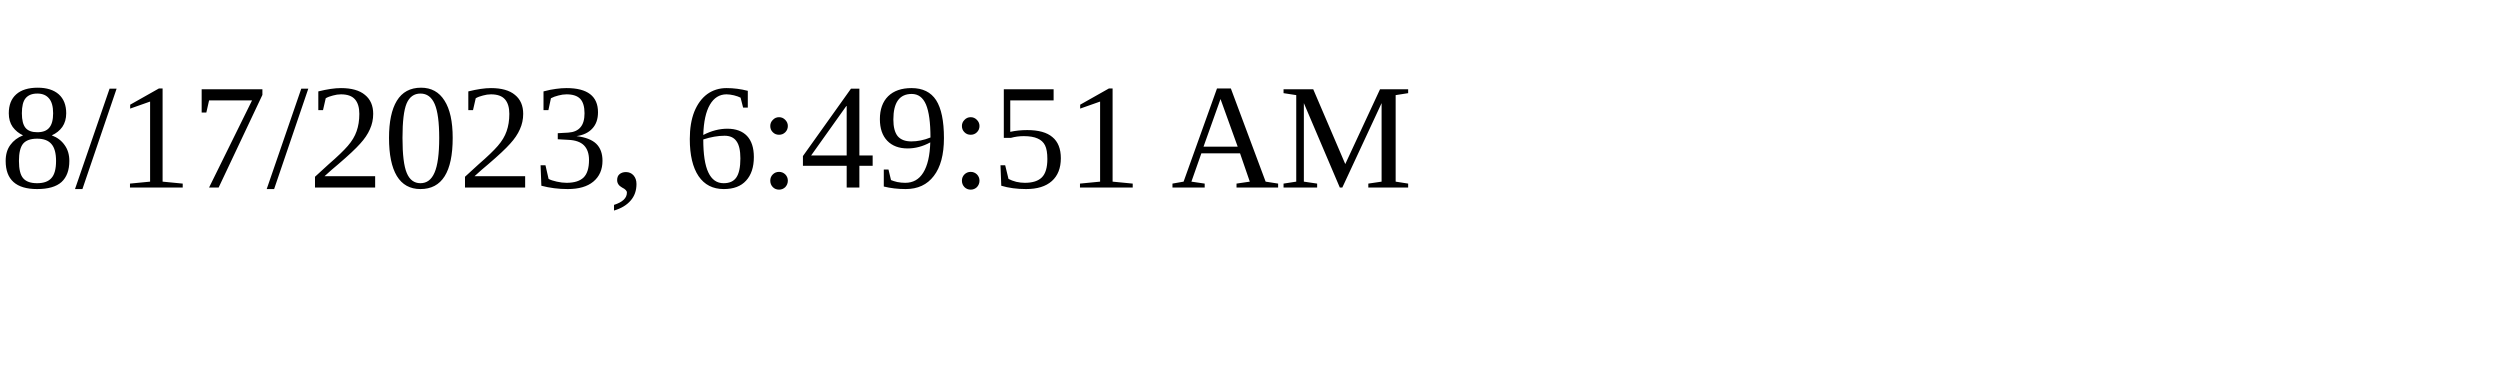
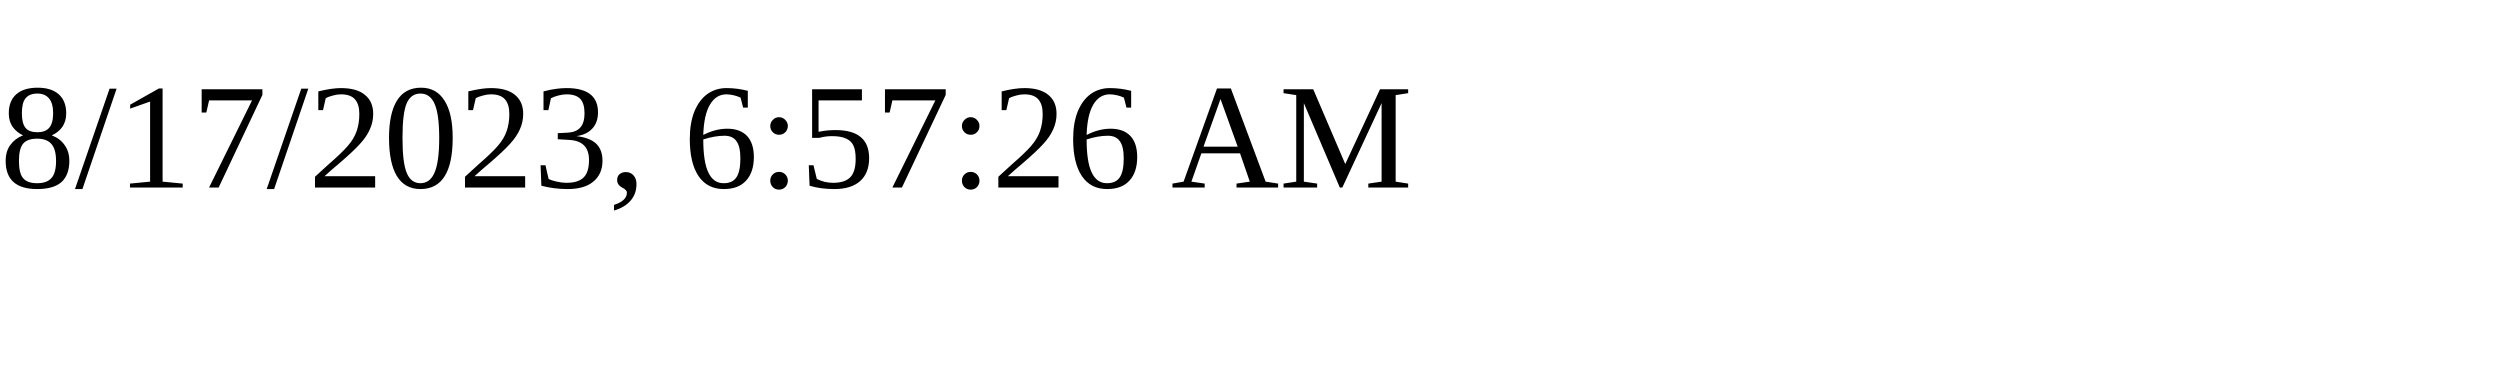
<svg xmlns="http://www.w3.org/2000/svg" height="30" width="200">
-   <text x="0" y="15">8/17/2023, 6:49:51 AM</text>
+   <text x="0" y="15">8/17/2023, 6:57:26 AM</text>
</svg>
